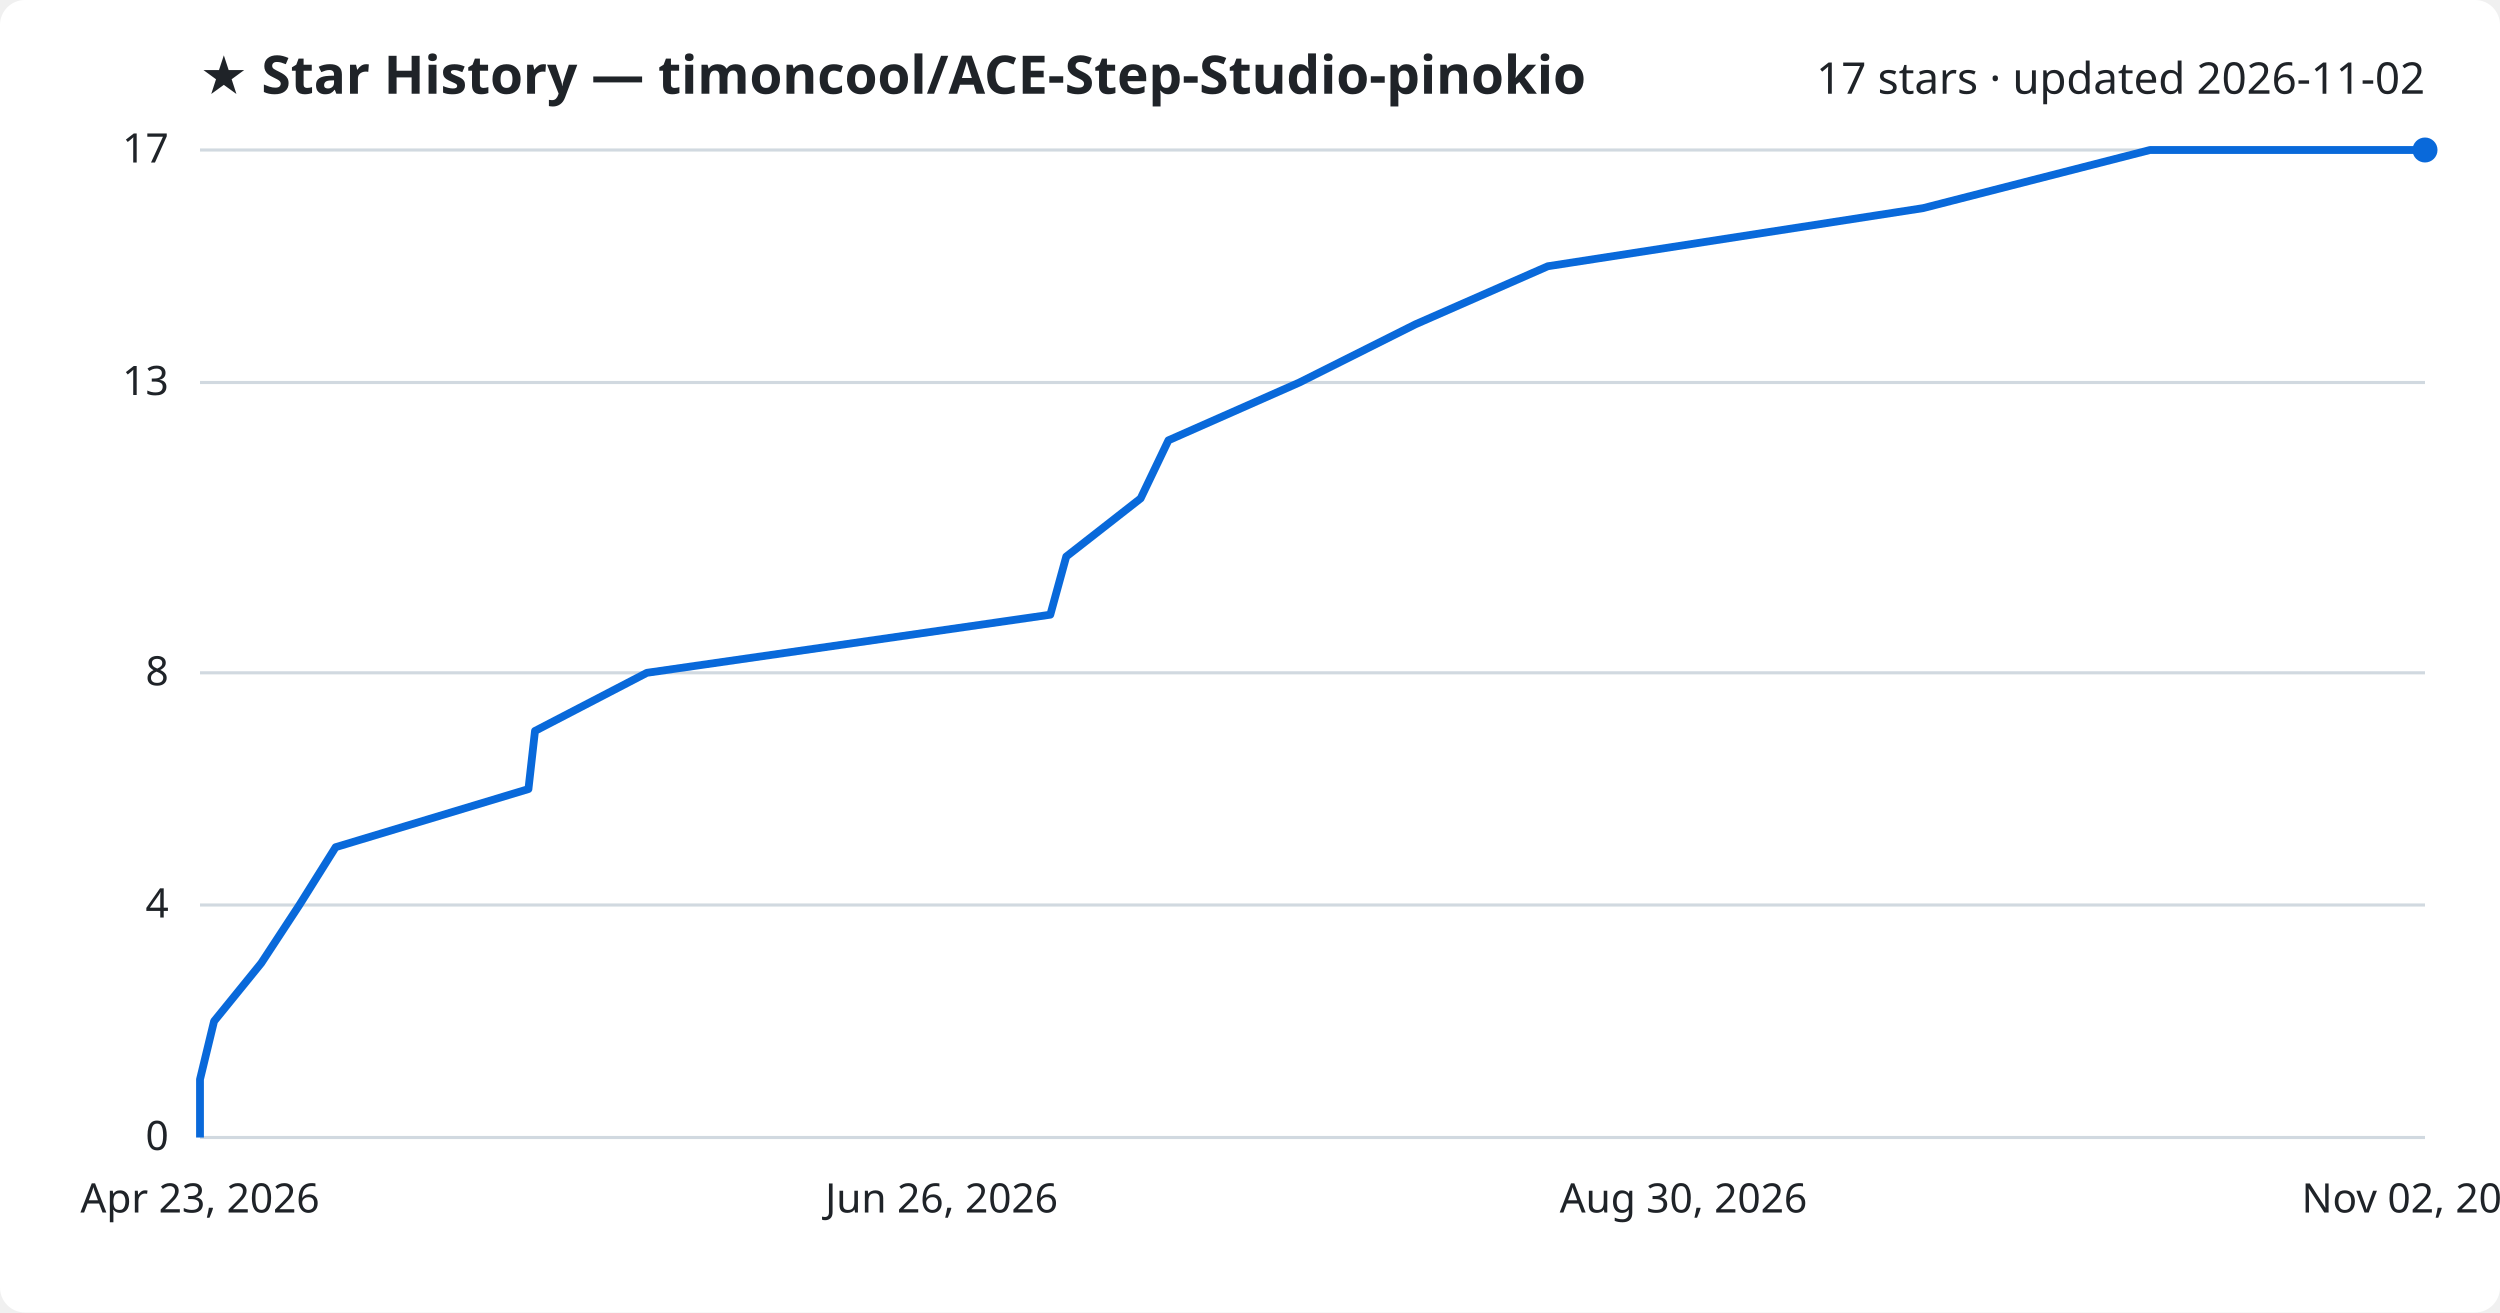
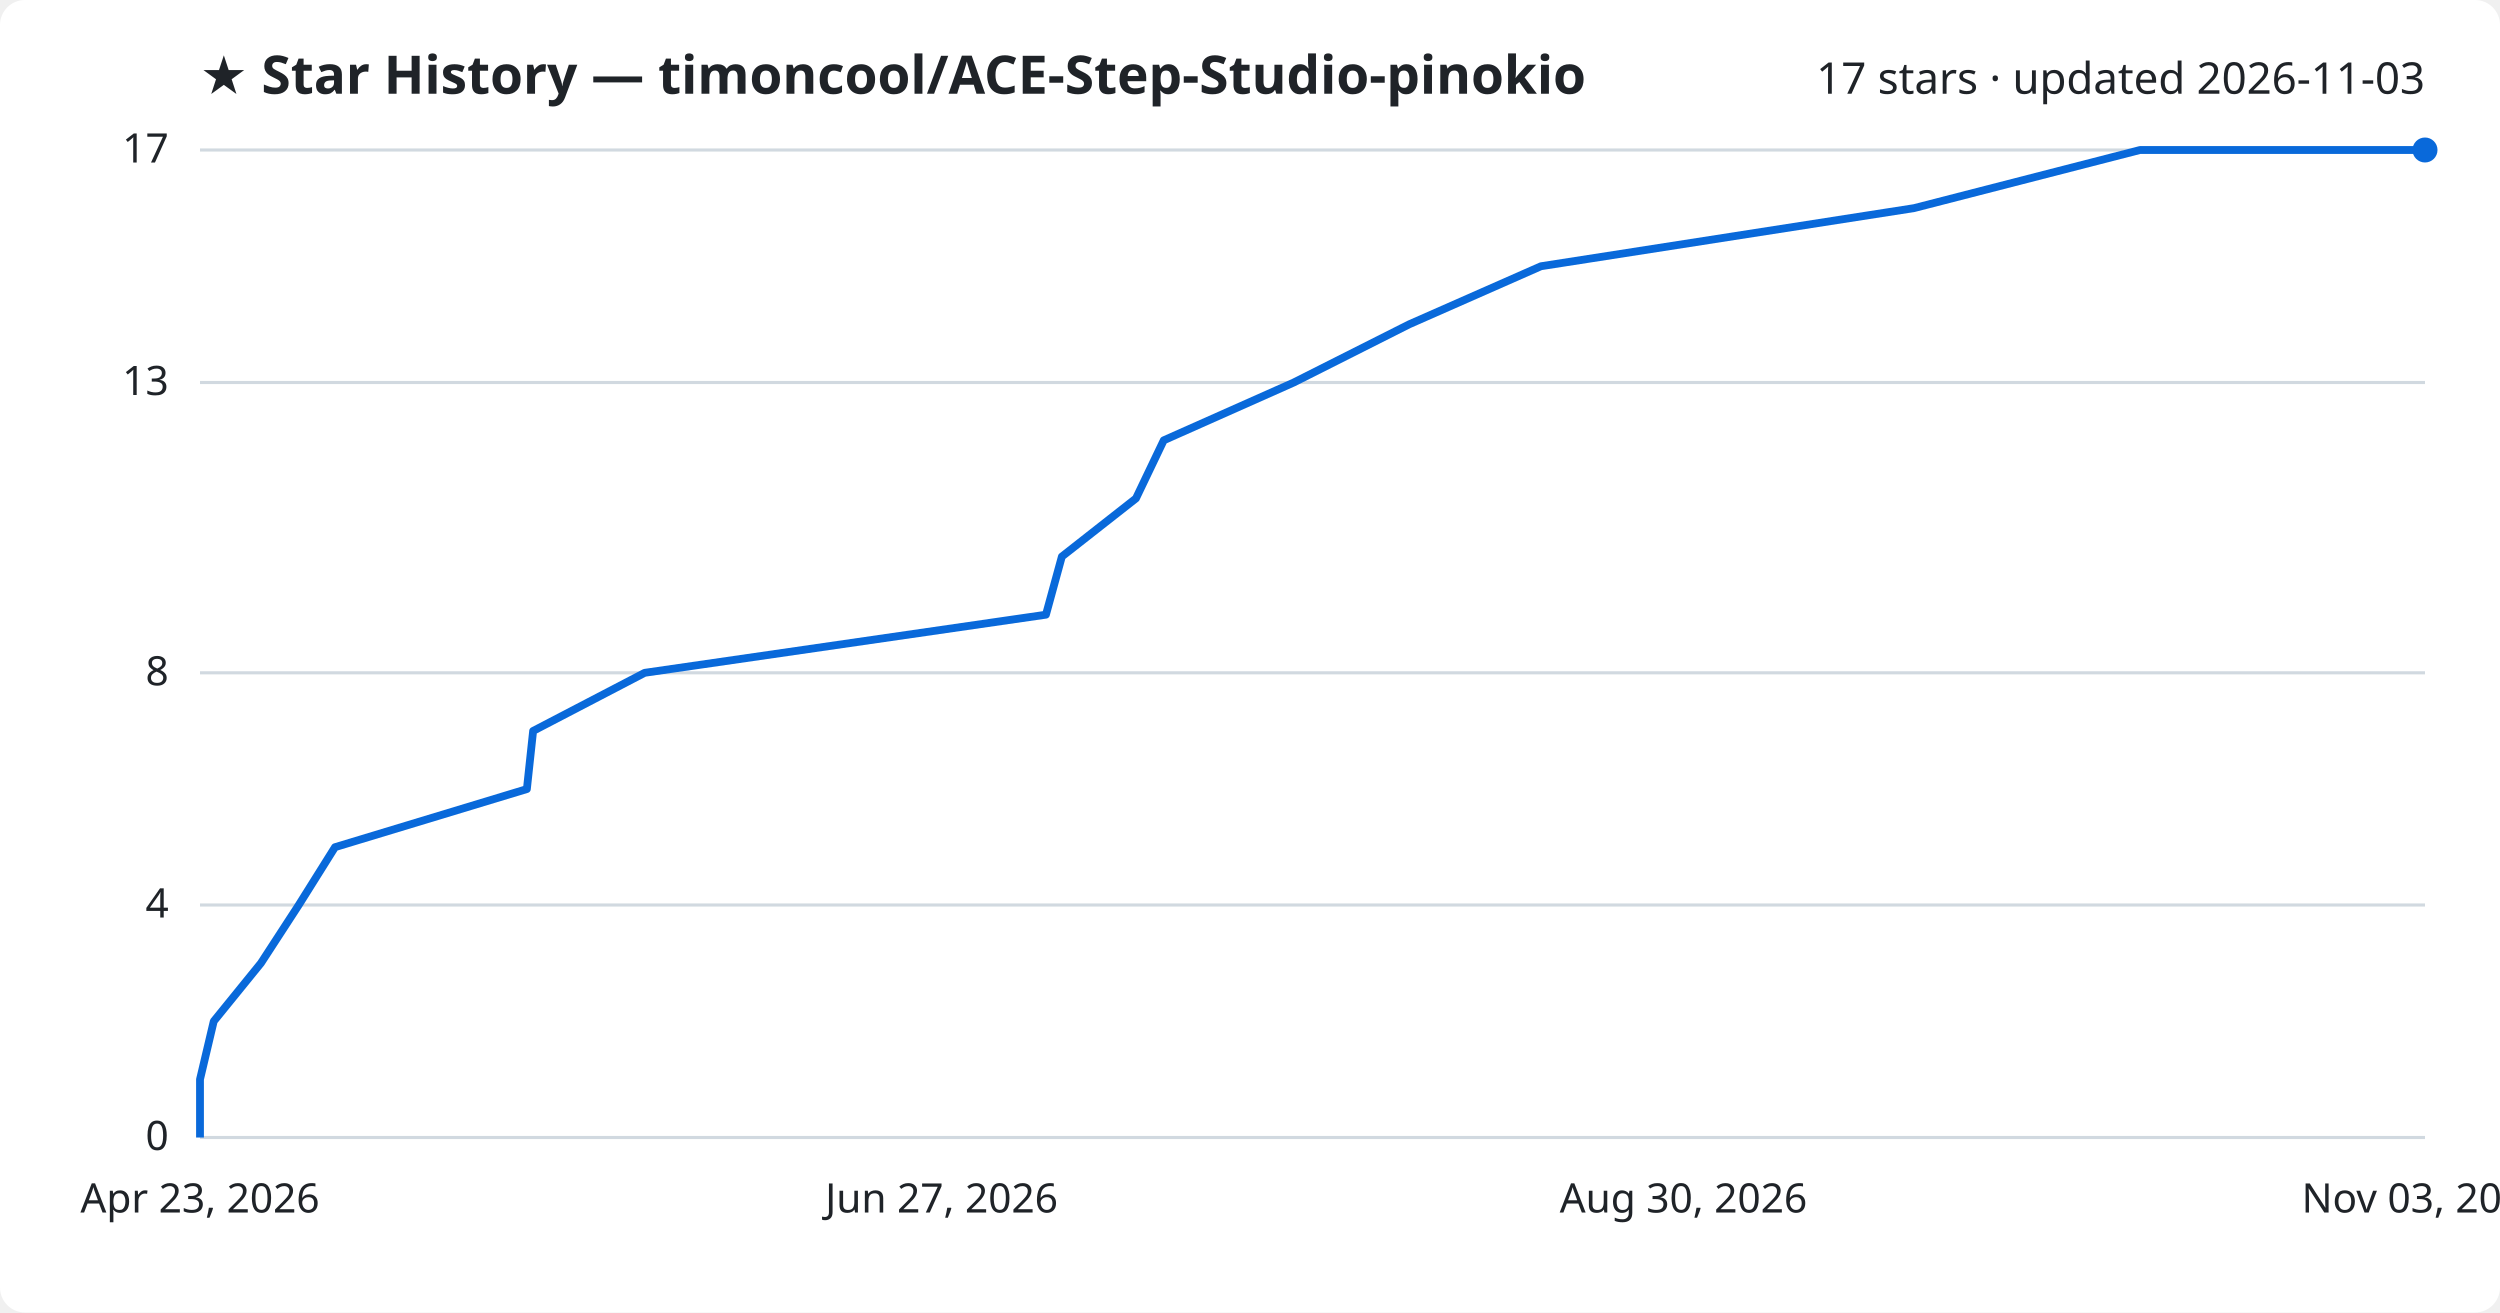
<svg xmlns="http://www.w3.org/2000/svg" viewBox="0 0 800 420" font-family="Segoe UI, sans-serif">
  <rect width="800" height="420" fill="#ffffff" rx="8" />
  <text x="64" y="30" fill="#1f2328" font-size="17" font-weight="700">★ Star History — timoncool/ACE-Step-Studio-pinokio</text>
-   <text x="776" y="30" fill="#1f2328" font-size="14" text-anchor="end">17 stars · updated 2026-11-02</text>
+   <text x="776" y="30" fill="#1f2328" font-size="14" text-anchor="end">17 stars · updated 2026-11-03</text>
  <line x1="64" y1="364.0" x2="776" y2="364.0" stroke="#d1d9e0" stroke-width="1" />
  <text x="54" y="368.0" fill="#1f2328" font-size="13" text-anchor="end">0</text>
  <line x1="64" y1="289.6" x2="776" y2="289.6" stroke="#d1d9e0" stroke-width="1" />
  <text x="54" y="293.6" fill="#1f2328" font-size="13" text-anchor="end">4</text>
  <line x1="64" y1="215.3" x2="776" y2="215.3" stroke="#d1d9e0" stroke-width="1" />
  <text x="54" y="219.3" fill="#1f2328" font-size="13" text-anchor="end">8</text>
  <line x1="64" y1="122.4" x2="776" y2="122.4" stroke="#d1d9e0" stroke-width="1" />
  <text x="54" y="126.4" fill="#1f2328" font-size="13" text-anchor="end">13</text>
  <line x1="64" y1="48.0" x2="776" y2="48.0" stroke="#d1d9e0" stroke-width="1" />
  <text x="54" y="52.0" fill="#1f2328" font-size="13" text-anchor="end">17</text>
-   <path d="M64.0,364.0 L64.0,345.4 L68.5,326.8 L83.6,308.2 L95.8,289.6 L107.4,271.1 L169.1,252.5 L171.2,233.9 L207.0,215.3 L336.1,196.7 L341.2,178.1 L365.0,159.5 L373.9,140.9 L415.8,122.4 L452.9,103.8 L495.3,85.2 L615.4,66.6 L688.0,48.0 L776.0,48.0" fill="none" stroke="#0969da" stroke-width="2.5" stroke-linejoin="round" />
+   <path d="M64.0,364.0 L64.0,345.4 L68.4,326.8 L83.5,308.2 L95.6,289.6 L107.2,271.1 L168.6,252.5 L170.6,233.9 L206.3,215.3 L334.7,196.7 L339.8,178.1 L363.5,159.5 L372.4,140.9 L414.0,122.4 L450.9,103.8 L493.1,85.2 L612.5,66.6 L684.8,48.0 L776.0,48.0" fill="none" stroke="#0969da" stroke-width="2.5" stroke-linejoin="round" />
  <circle cx="776.0" cy="48.0" r="4" fill="#0969da" />
  <text x="64.0" y="388" fill="#1f2328" font-size="13" text-anchor="middle">Apr 23, 2026</text>
-   <text x="301.3" y="388" fill="#1f2328" font-size="13" text-anchor="middle">Jun 26, 2026</text>
+   <text x="301.3" y="388" fill="#1f2328" font-size="13" text-anchor="middle">Jun 27, 2026</text>
  <text x="538.7" y="388" fill="#1f2328" font-size="13" text-anchor="middle">Aug 30, 2026</text>
-   <text x="776.0" y="388" fill="#1f2328" font-size="13" text-anchor="middle">Nov 02, 2026</text>
+   <text x="776.0" y="388" fill="#1f2328" font-size="13" text-anchor="middle">Nov 03, 2026</text>
</svg>
